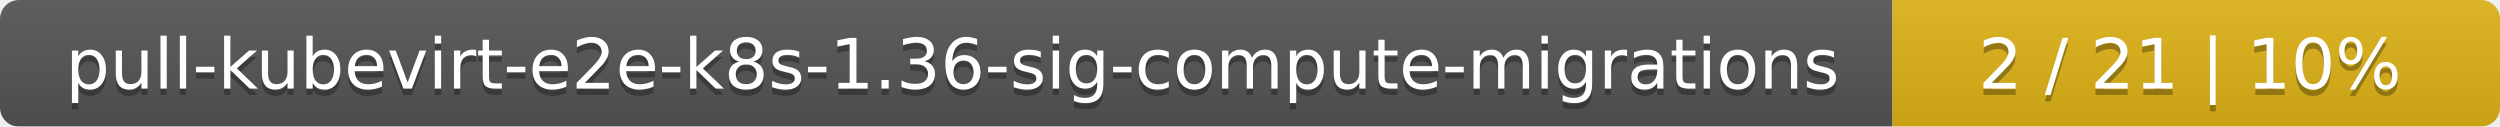
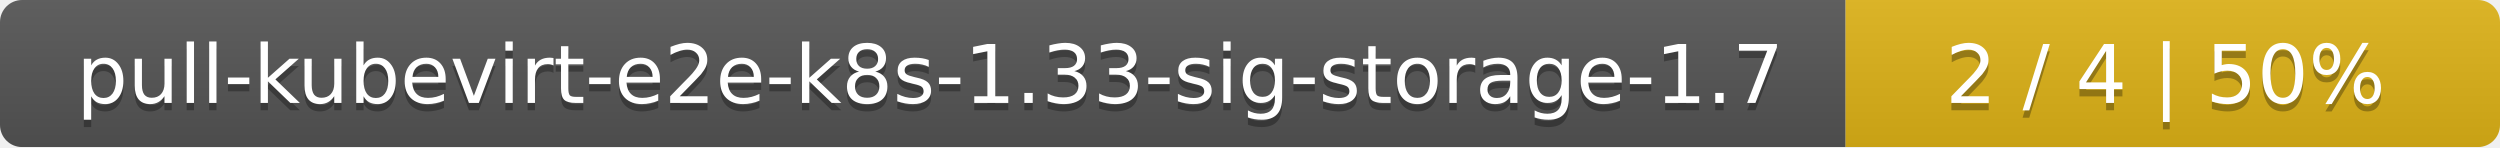
- <svg xmlns="http://www.w3.org/2000/svg" width="395" height="20">
+ <svg xmlns="http://www.w3.org/2000/svg" width="340" height="20">
  <linearGradient id="smooth" x2="0" y2="100%">
    <stop offset="0" stop-color="#bbb" stop-opacity=".1" />
    <stop offset="1" stop-opacity=".1" />
  </linearGradient>
  <mask id="round">
-     <rect width="395" height="20" rx="3" fill="#fff" />
+     <rect width="340" height="20" rx="3" fill="#fff" />
  </mask>
  <g mask="url(#round)">
-     <rect width="299" height="20" fill="#555" />
-     <rect x="299" width="96" height="20" fill="#dfb317" />
-     <rect width="395" height="20" fill="url(#smooth)" />
+     <rect width="251" height="20" fill="#555" />
+     <rect x="251" width="89" height="20" fill="#dfb317" />
+     <rect width="340" height="20" fill="url(#smooth)" />
  </g>
  <g fill="#fff" text-anchor="middle" font-family="DejaVu Sans,Verdana,Geneva,sans-serif" font-size="11">
-     <text x="150.5" y="15" fill="#010101" fill-opacity=".3">pull-kubevirt-e2e-k8s-1.36-sig-compute-migrations</text>
-     <text x="150.5" y="14">pull-kubevirt-e2e-k8s-1.36-sig-compute-migrations</text>
-     <text x="346" y="15" fill="#010101" fill-opacity=".3">2 / 21    |    10%</text>
-     <text x="346" y="14">2 / 21    |    10%</text>
+     <text x="126.5" y="15" fill="#010101" fill-opacity=".3">pull-kubevirt-e2e-k8s-1.33-sig-storage-1.7</text>
+     <text x="126.5" y="14">pull-kubevirt-e2e-k8s-1.33-sig-storage-1.7</text>
+     <text x="294.5" y="15" fill="#010101" fill-opacity=".3">2 / 4    |    50%</text>
+     <text x="294.5" y="14">2 / 4    |    50%</text>
  </g>
</svg>
